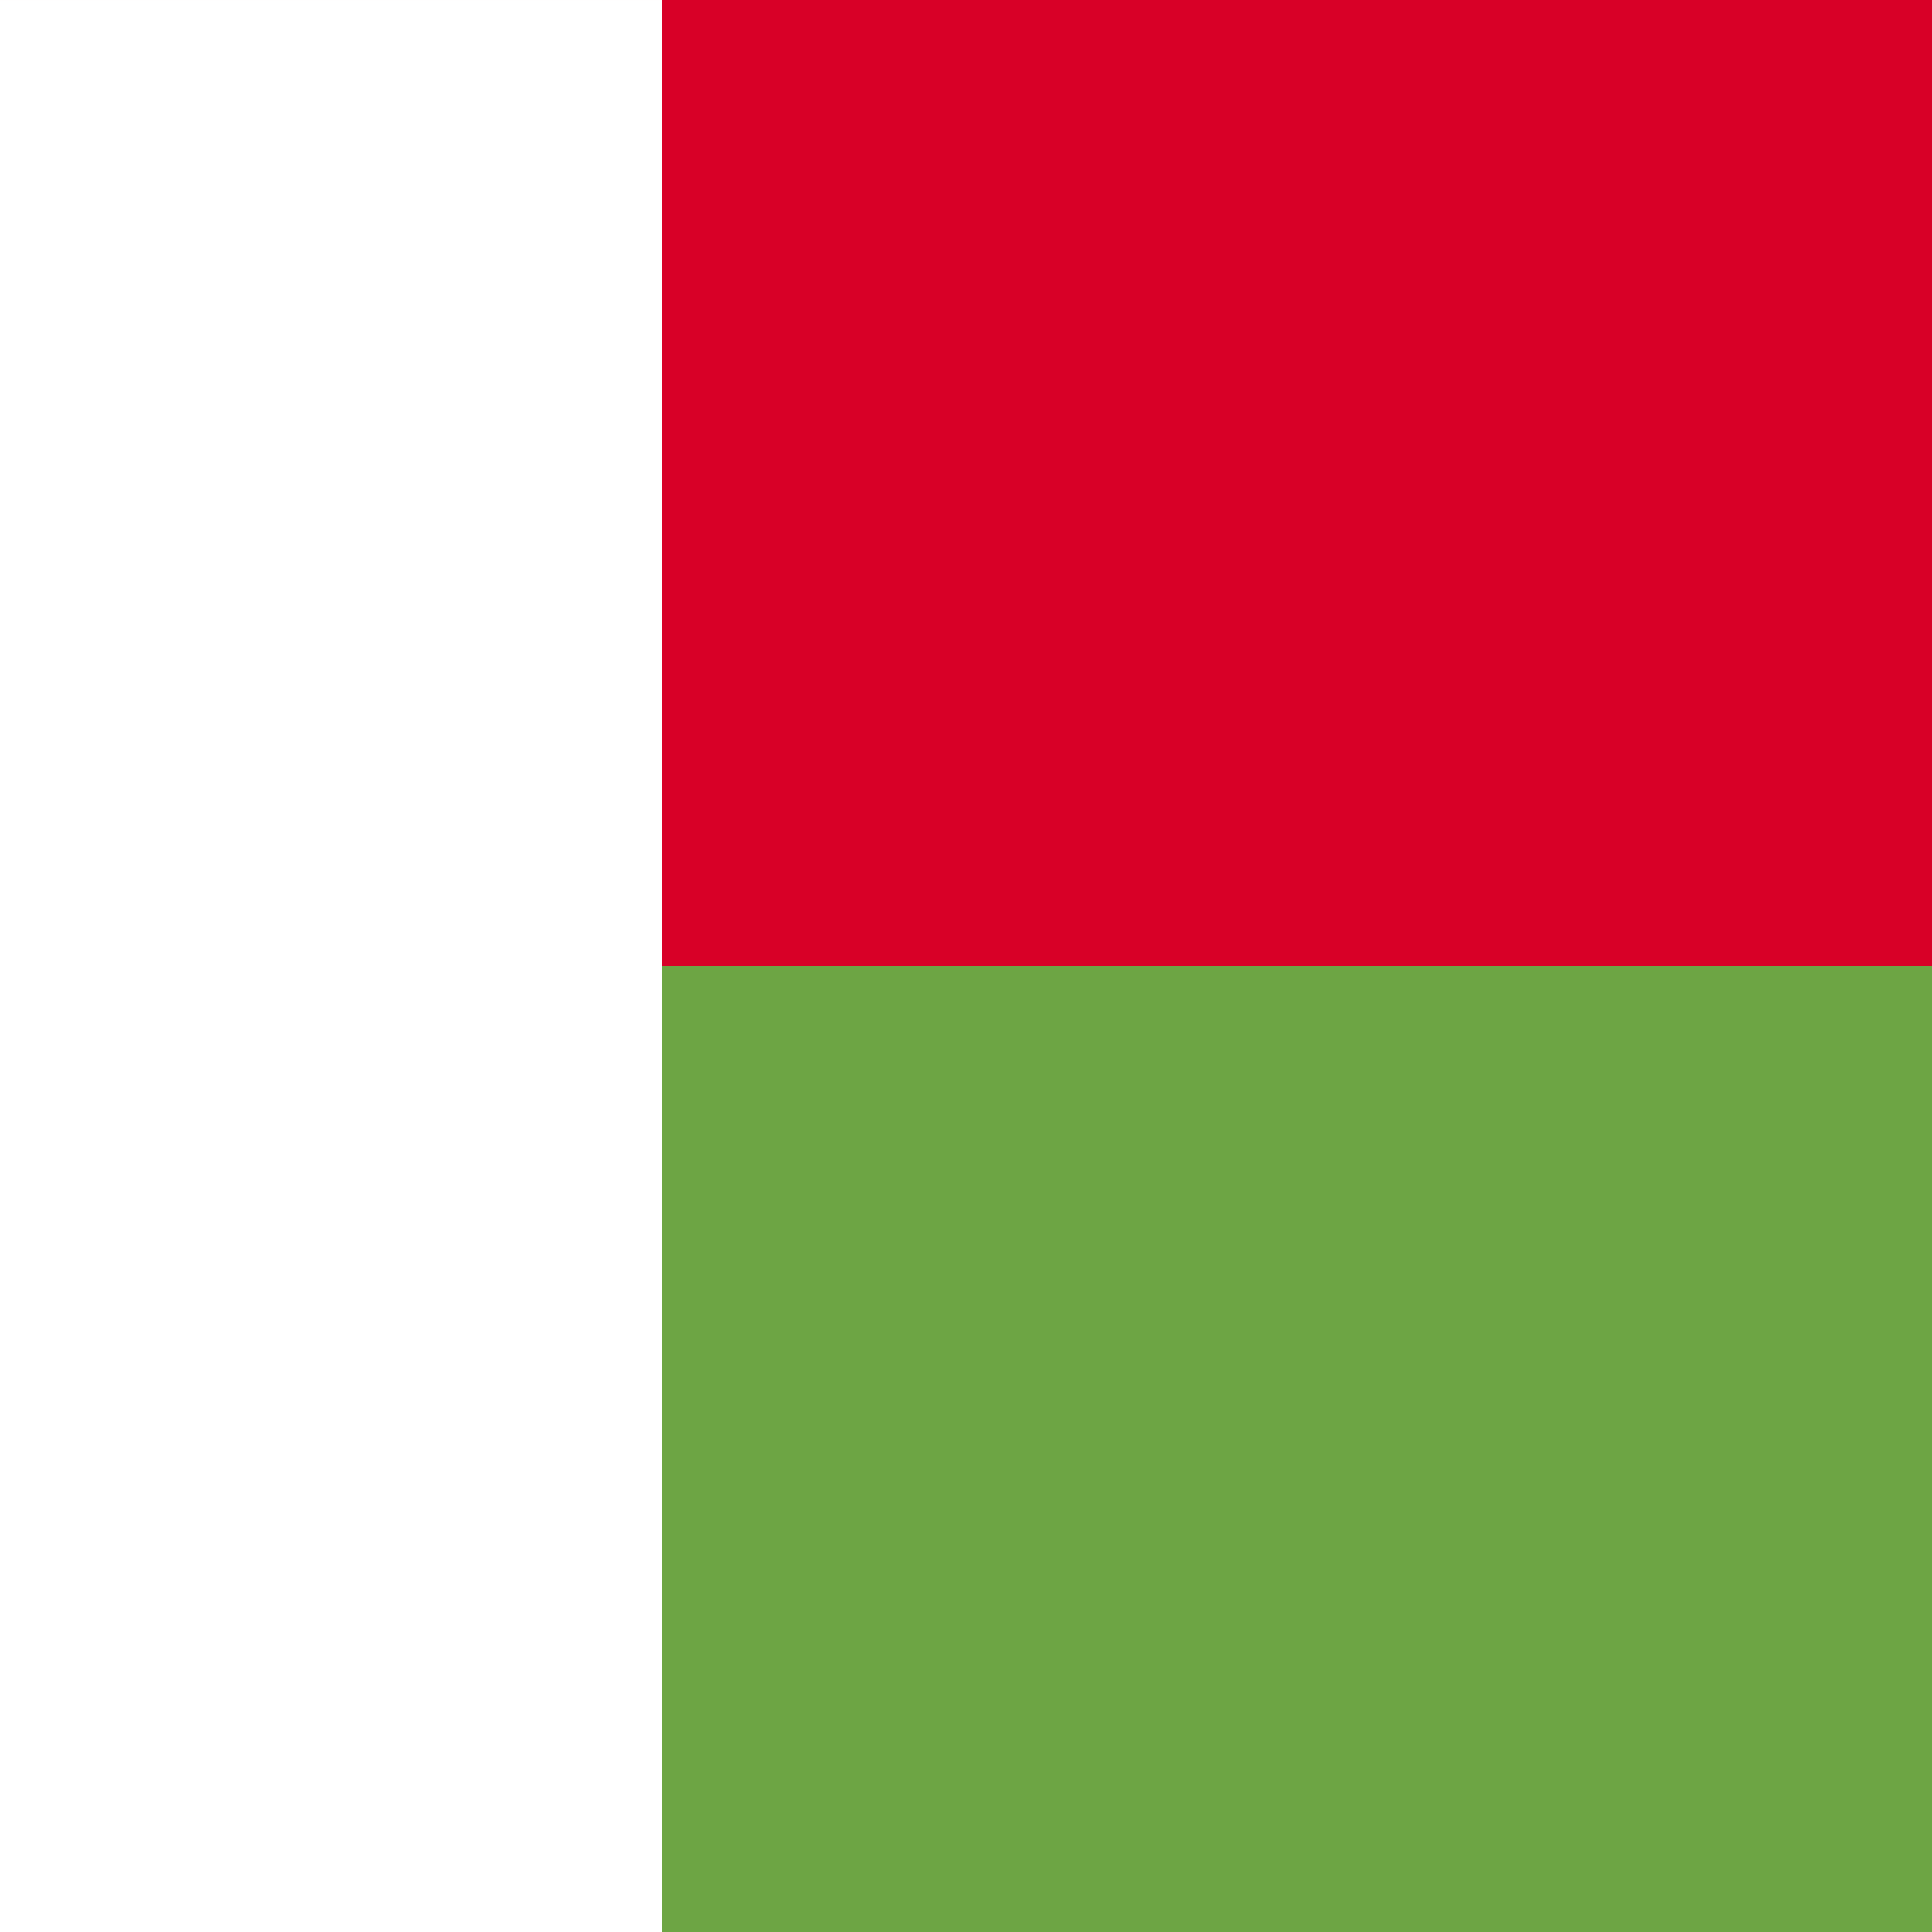
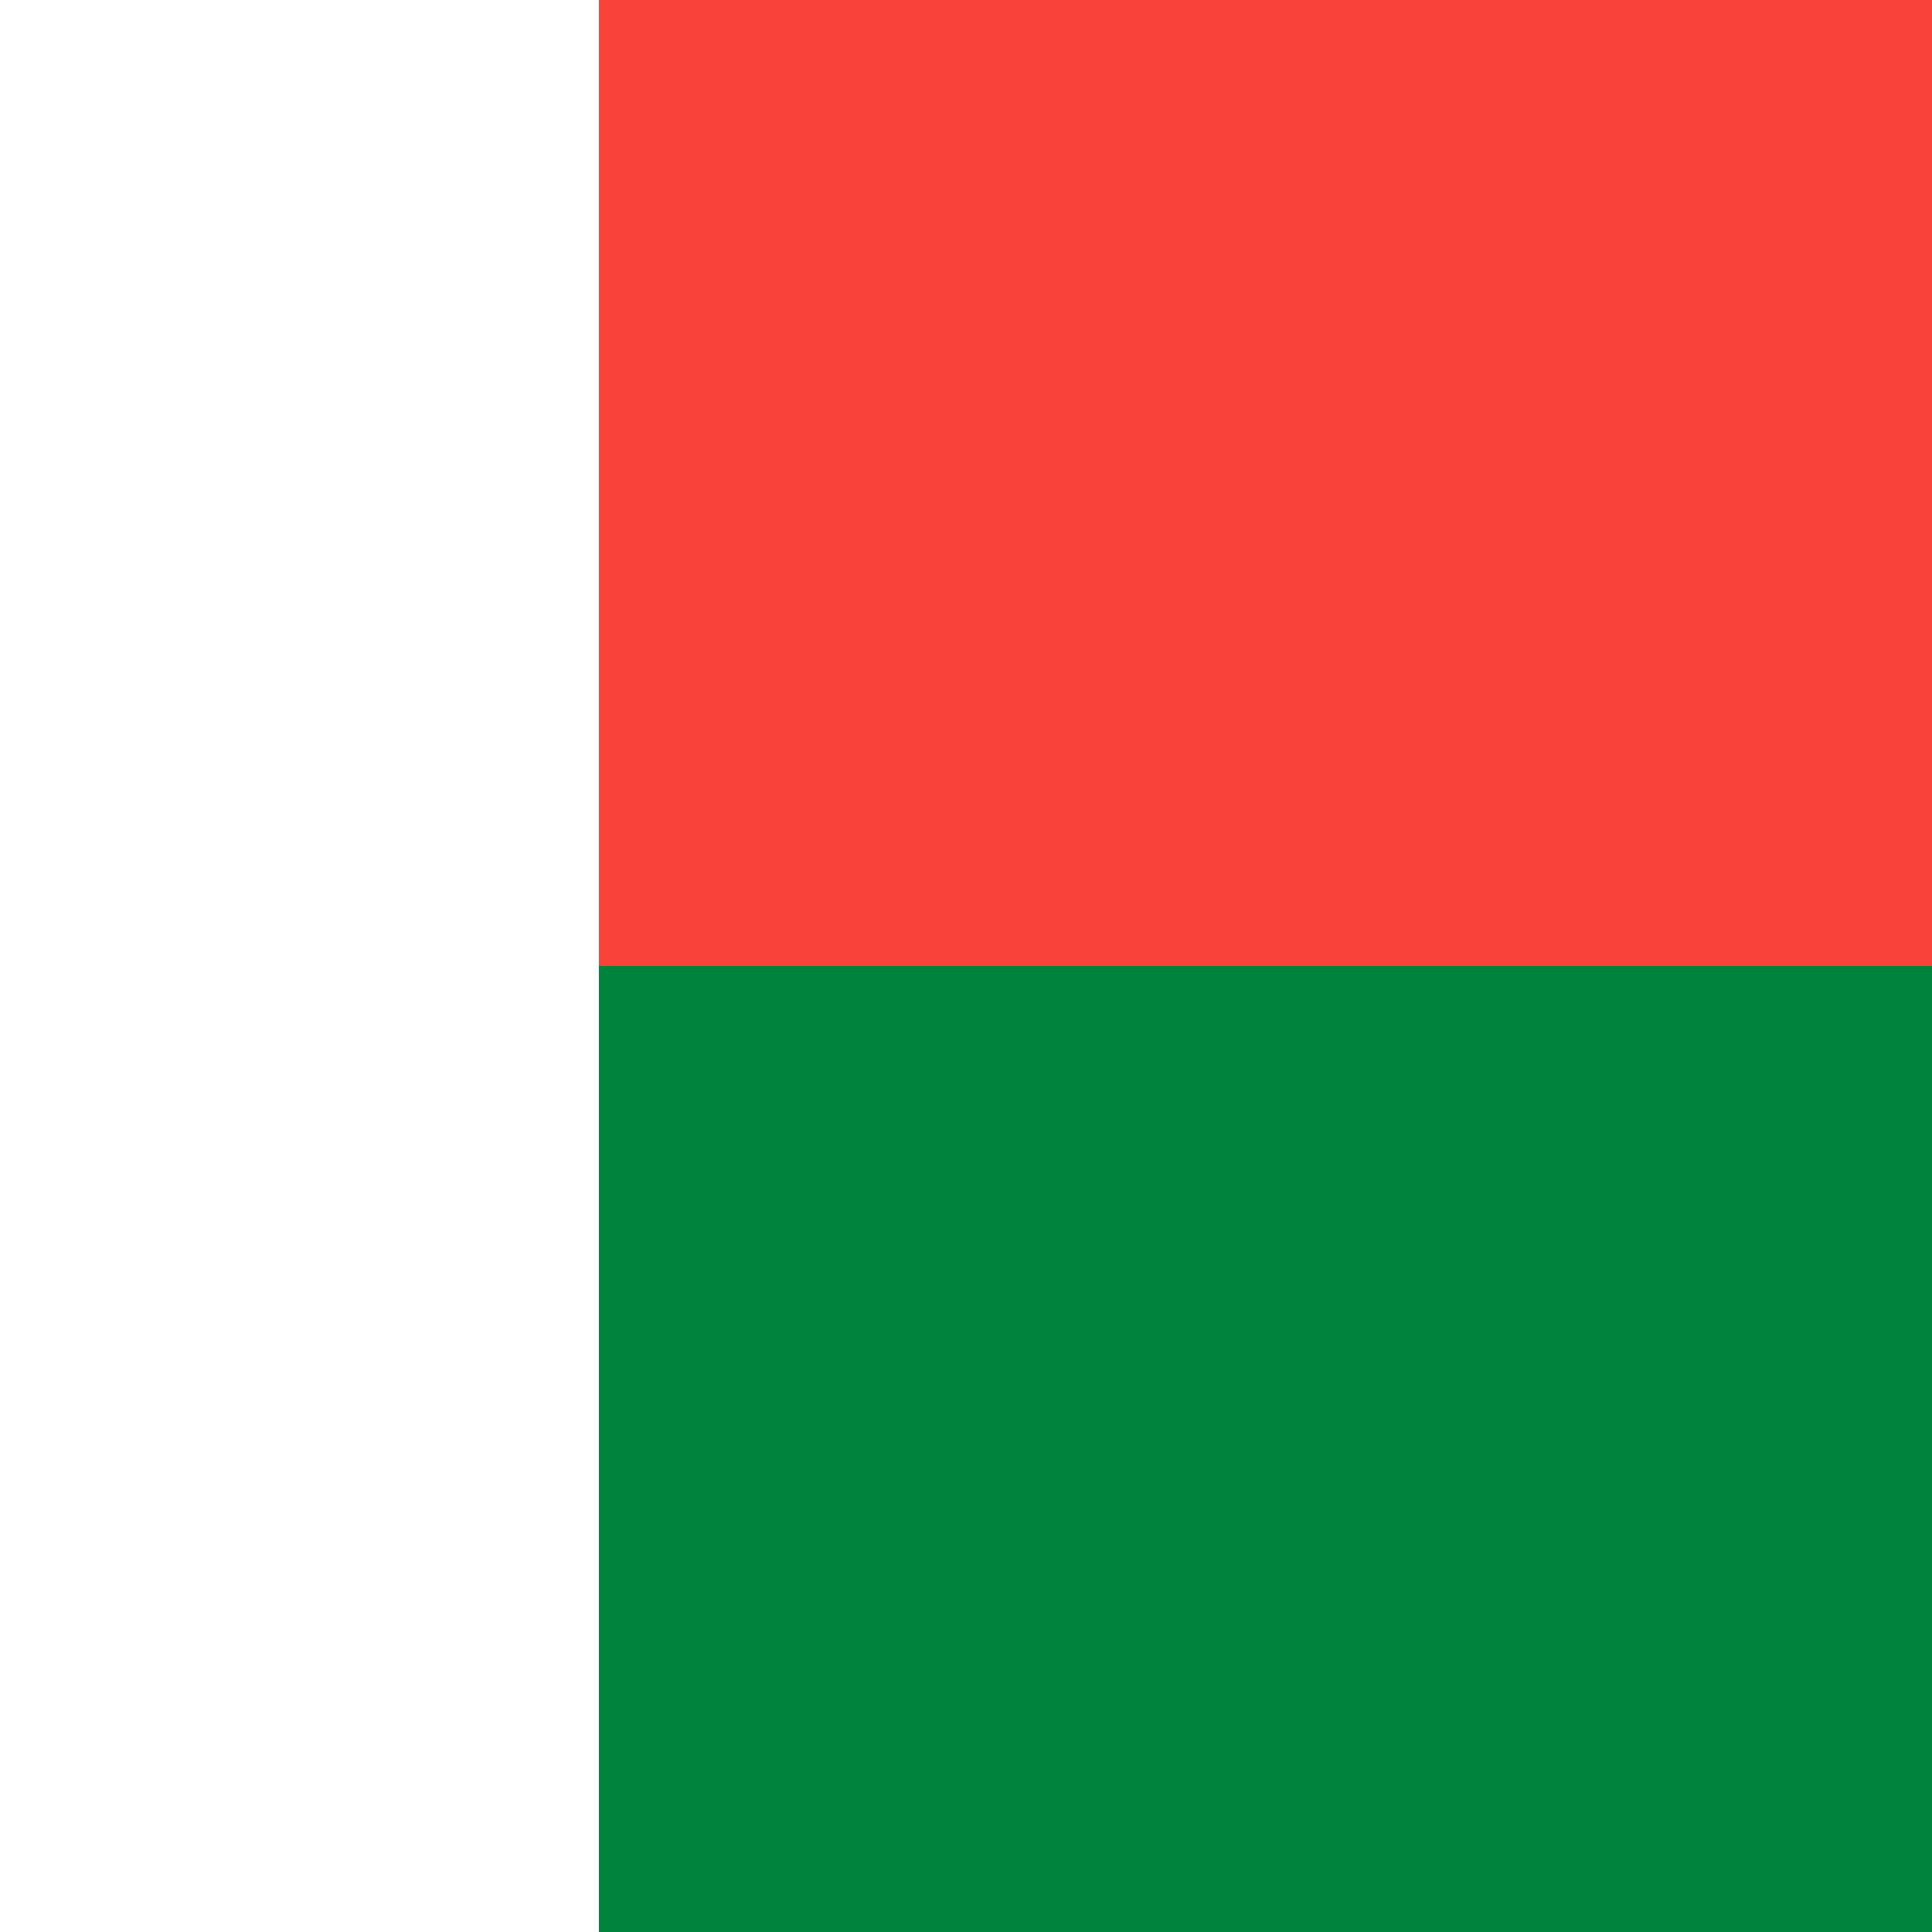
- <svg xmlns="http://www.w3.org/2000/svg" viewBox="64.853 85.333 341.333 341.333">
-   <path fill="#6DA544" d="M512,426.666V85.329c-238.65,0-512,0-512,0v341.337L512,426.666L512,426.666z" />
-   <path fill="#D80027" d="M512,85.331H0v170.666c0,0,273.35,0,512,0V85.331z" />
-   <rect y="85.334" fill="#FFFFFF" width="181.793" height="341.337" />
+ <svg xmlns="http://www.w3.org/2000/svg" viewBox="64.98 0 342 342">
+   <rect width="513" height="171" fill="#f9423a" />
+   <rect y="171" width="513" height="171" fill="#00843d" />
+   <rect fill="#FFFFFF" width="171" height="342" />
</svg>
